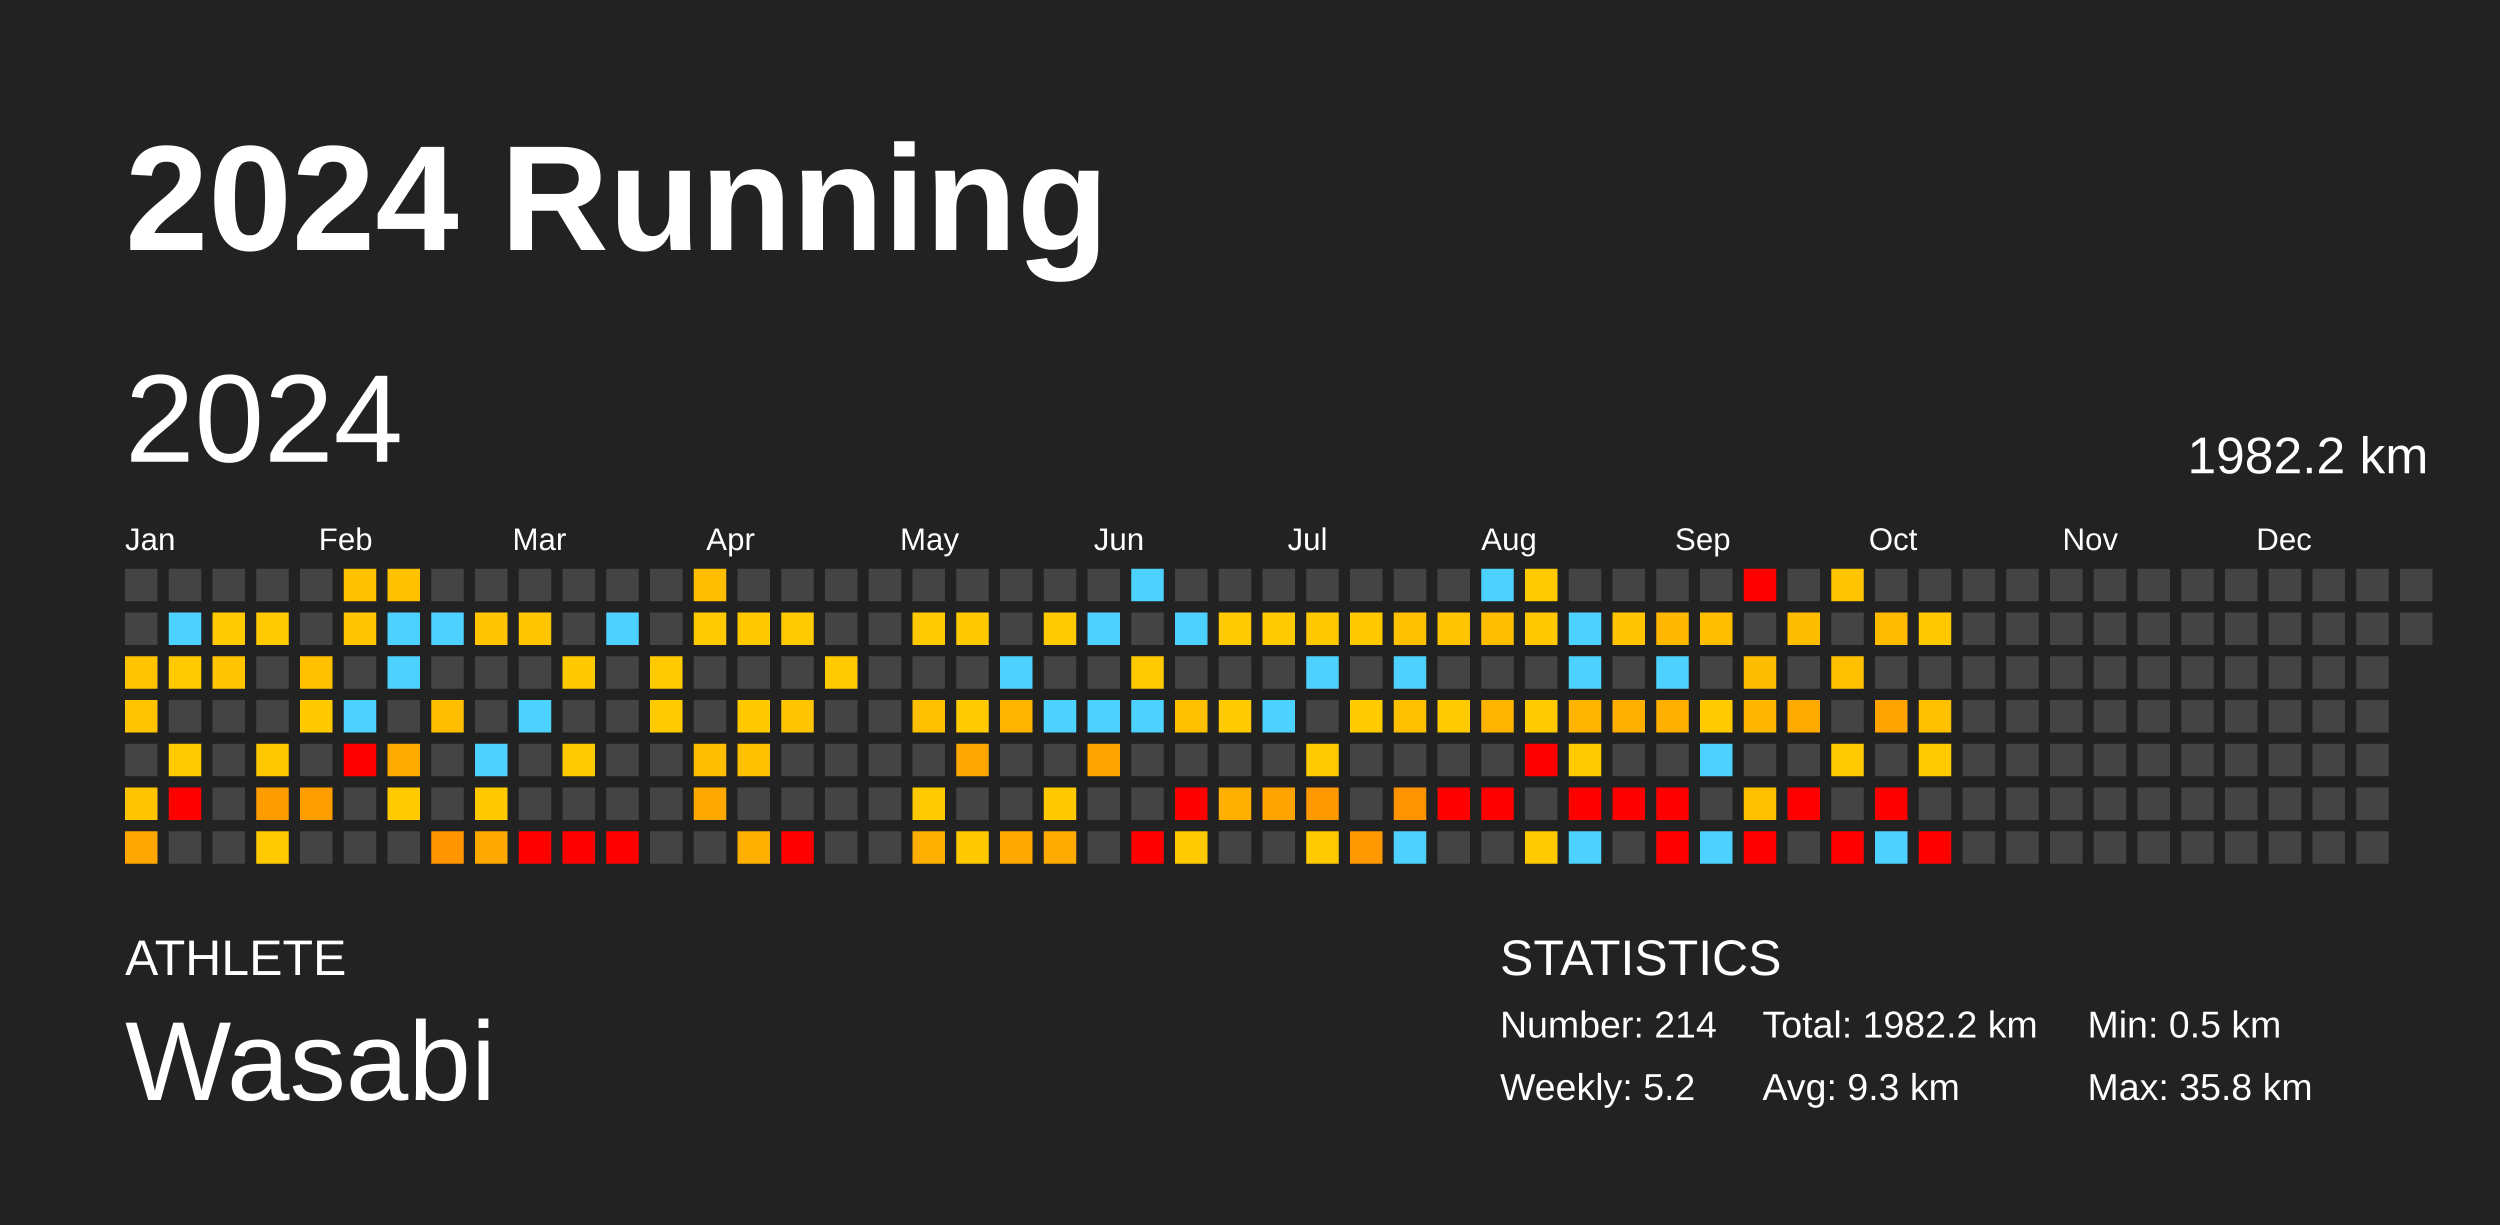
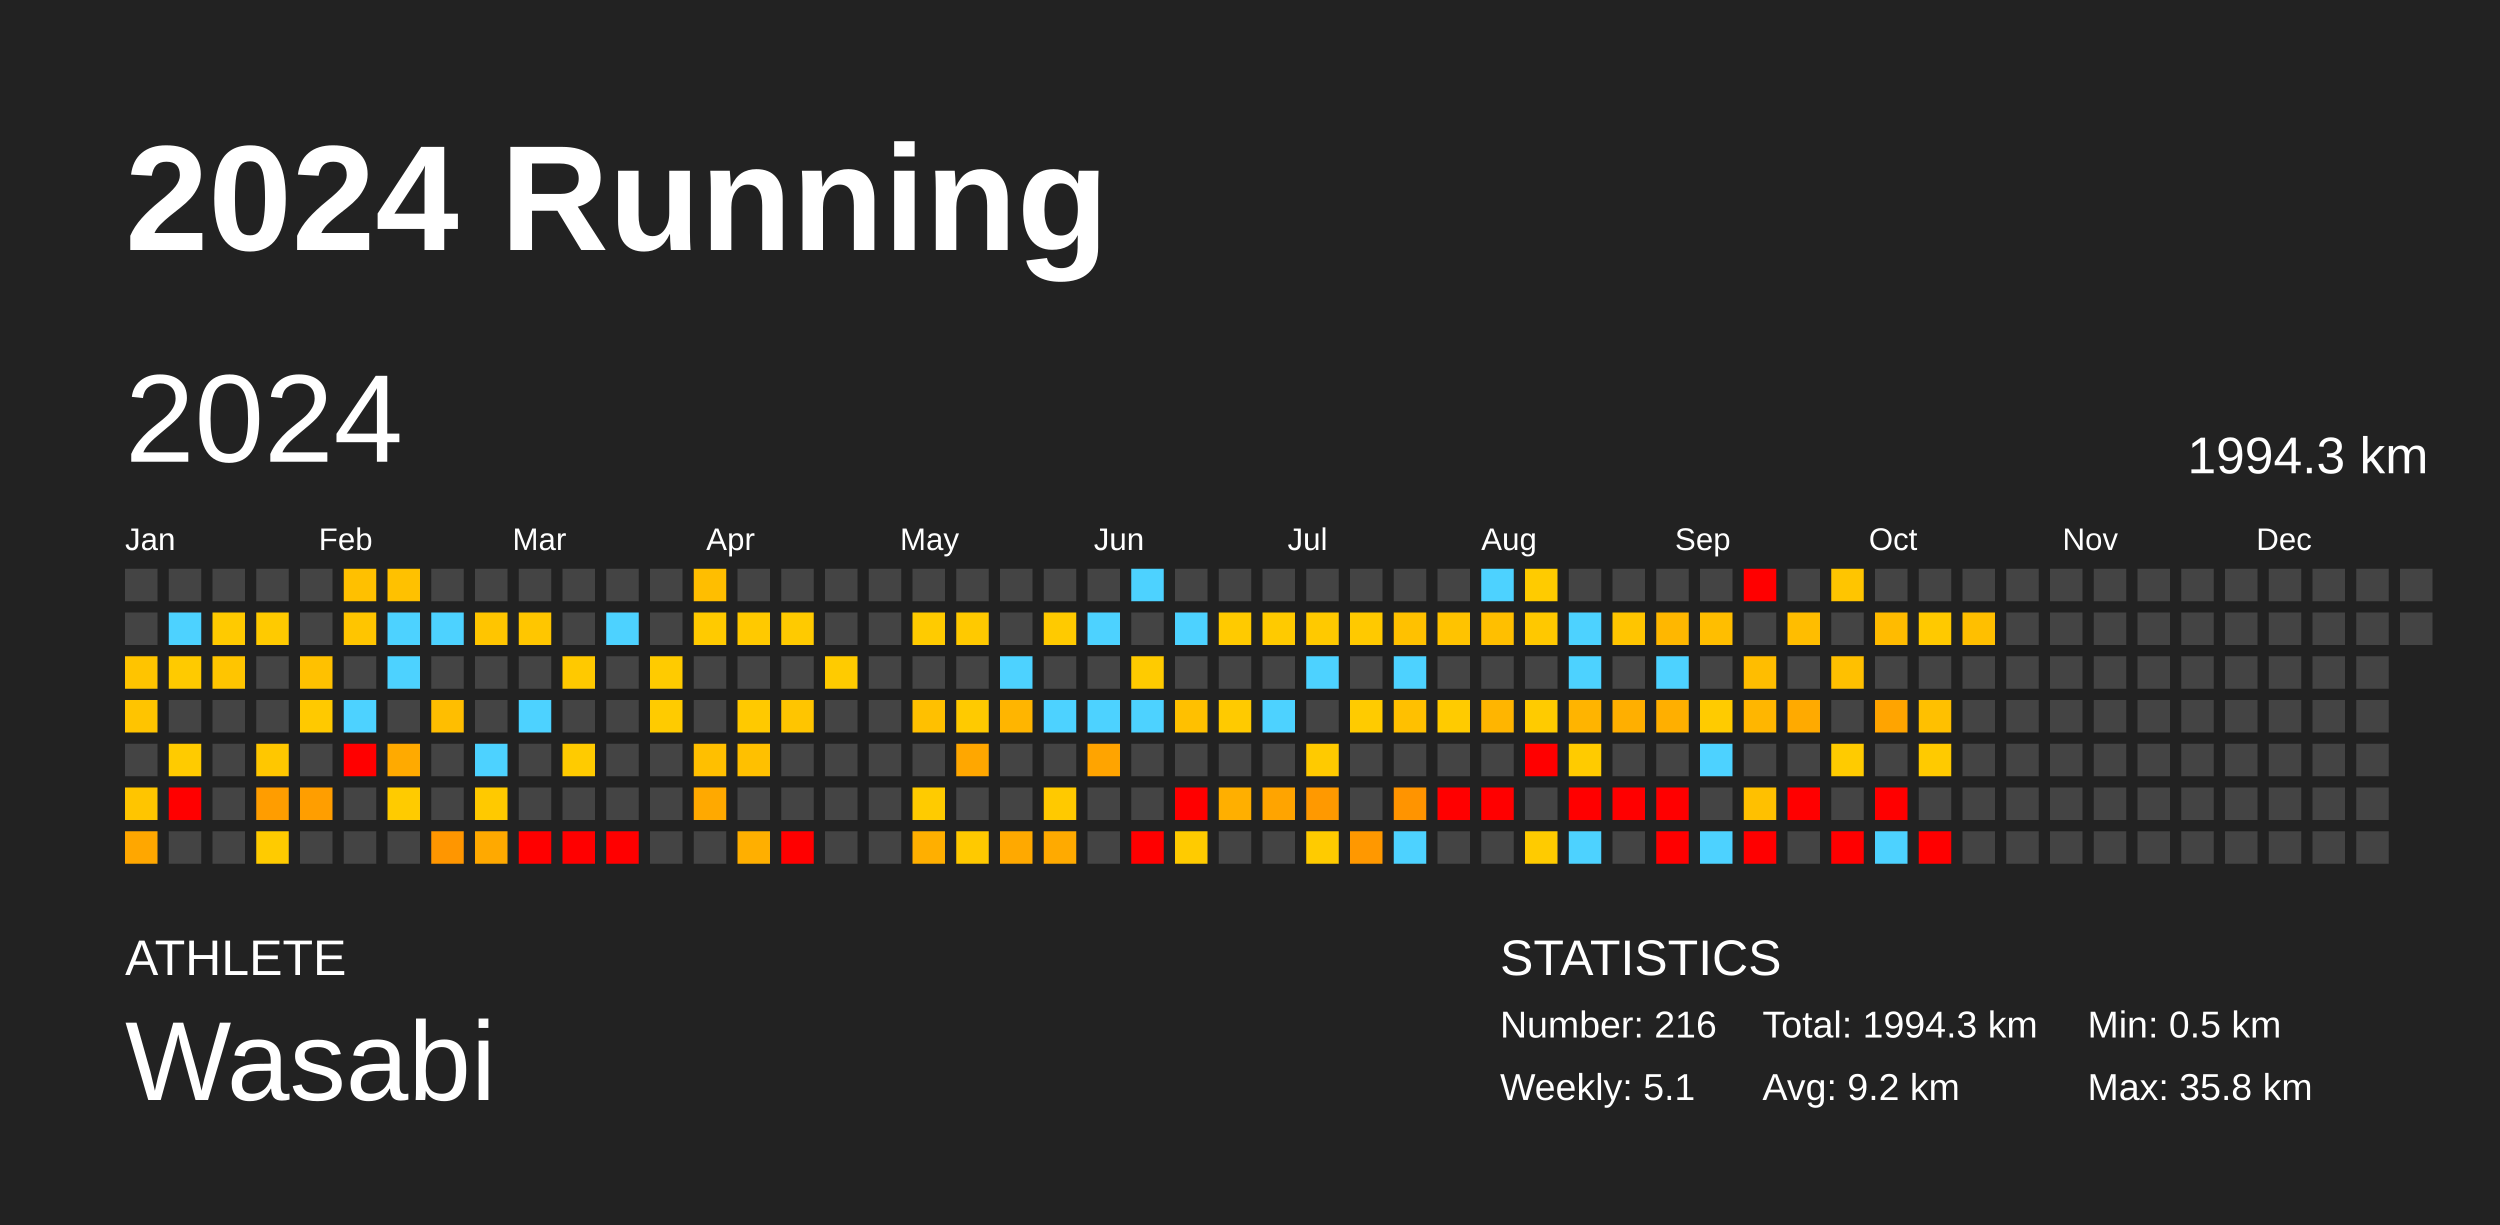
<svg xmlns="http://www.w3.org/2000/svg" baseProfile="full" height="98mm" version="1.1" viewBox="0,0,200,98" width="200mm">
  <defs />
  <rect fill="#222222" height="98" width="200" x="0" y="0" />
  <text fill="#FFFFFF" style="font-size:12px; font-family:Arial; font-weight:bold;" x="10" y="20">2024 Running</text>
  <text fill="#FFFFFF" style="font-size:4px; font-family:Arial" x="10" y="78">ATHLETE</text>
  <text fill="#FFFFFF" style="font-size:9px; font-family:Arial" x="10" y="88">Wasabi</text>
  <text fill="#FFFFFF" style="font-size:4px; font-family:Arial" x="120" y="78">STATISTICS</text>
-   <text fill="#FFFFFF" style="font-size:3px; font-family:Arial" x="120" y="83">Number: 214</text>
-   <text fill="#FFFFFF" style="font-size:3px; font-family:Arial" x="120" y="88">Weekly: 5.2</text>
-   <text fill="#FFFFFF" style="font-size:3px; font-family:Arial" x="141" y="83">Total: 1982.2 km</text>
-   <text fill="#FFFFFF" style="font-size:3px; font-family:Arial" x="141" y="88">Avg: 9.3 km</text>
+   <text fill="#FFFFFF" style="font-size:3px; font-family:Arial" x="120" y="83">Number: 216</text>
+   <text fill="#FFFFFF" style="font-size:3px; font-family:Arial" x="120" y="88">Weekly: 5.1</text>
+   <text fill="#FFFFFF" style="font-size:3px; font-family:Arial" x="141" y="83">Total: 1994.3 km</text>
+   <text fill="#FFFFFF" style="font-size:3px; font-family:Arial" x="141" y="88">Avg: 9.2 km</text>
  <text fill="#FFFFFF" style="font-size:3px; font-family:Arial" x="167" y="83">Min: 0.5 km</text>
  <text fill="#FFFFFF" style="font-size:3px; font-family:Arial" x="167" y="88">Max: 35.8 km</text>
  <text dominant-baseline="hanging" fill="#FFFFFF" style="font-size:10.0px; font-family:Arial;" x="10" y="30">2024</text>
-   <text dominant-baseline="hanging" fill="#FFFFFF" style="font-size:4.125px; font-family:Arial;" x="175" y="35">1982.2 km</text>
+   <text dominant-baseline="hanging" fill="#FFFFFF" style="font-size:4.125px; font-family:Arial;" x="175" y="35">1994.3 km</text>
  <text fill="#FFFFFF" style="font-size:2.5px; font-family:Arial" x="10.0" y="44">Jan</text>
  <text fill="#FFFFFF" style="font-size:2.5px; font-family:Arial" x="25.5" y="44">Feb</text>
  <text fill="#FFFFFF" style="font-size:2.5px; font-family:Arial" x="41.0" y="44">Mar</text>
  <text fill="#FFFFFF" style="font-size:2.5px; font-family:Arial" x="56.5" y="44">Apr</text>
  <text fill="#FFFFFF" style="font-size:2.5px; font-family:Arial" x="72.0" y="44">May</text>
  <text fill="#FFFFFF" style="font-size:2.5px; font-family:Arial" x="87.5" y="44">Jun</text>
  <text fill="#FFFFFF" style="font-size:2.5px; font-family:Arial" x="103.0" y="44">Jul</text>
  <text fill="#FFFFFF" style="font-size:2.5px; font-family:Arial" x="118.5" y="44">Aug</text>
  <text fill="#FFFFFF" style="font-size:2.5px; font-family:Arial" x="134.0" y="44">Sep</text>
  <text fill="#FFFFFF" style="font-size:2.5px; font-family:Arial" x="149.5" y="44">Oct</text>
  <text fill="#FFFFFF" style="font-size:2.5px; font-family:Arial" x="165.0" y="44">Nov</text>
  <text fill="#FFFFFF" style="font-size:2.5px; font-family:Arial" x="180.5" y="44">Dec</text>
  <rect fill="#444444" height="2.6" width="2.6" x="10.0" y="45.5" />
  <rect fill="#444444" height="2.6" width="2.6" x="10.0" y="49.0" />
  <rect fill="#ffc400" height="2.6" width="2.6" x="10.0" y="52.5" />
  <rect fill="#ffc400" height="2.6" width="2.6" x="10.0" y="56.0" />
  <rect fill="#444444" height="2.6" width="2.6" x="10.0" y="59.5" />
  <rect fill="#ffc500" height="2.6" width="2.6" x="10.0" y="63.0" />
  <rect fill="#ffa700" height="2.6" width="2.6" x="10.0" y="66.5" />
  <rect fill="#444444" height="2.6" width="2.6" x="13.5" y="45.5" />
  <rect fill="#4dd2ff" height="2.6" width="2.6" x="13.5" y="49.0" />
  <rect fill="#ffca00" height="2.6" width="2.6" x="13.5" y="52.5" />
  <rect fill="#444444" height="2.6" width="2.6" x="13.5" y="56.0" />
  <rect fill="#ffcb00" height="2.6" width="2.6" x="13.5" y="59.5" />
  <rect fill="red" height="2.6" width="2.6" x="13.5" y="63.0" />
  <rect fill="#444444" height="2.6" width="2.6" x="13.5" y="66.5" />
  <rect fill="#444444" height="2.6" width="2.6" x="17.0" y="45.5" />
  <rect fill="#ffca00" height="2.6" width="2.6" x="17.0" y="49.0" />
  <rect fill="#ffc500" height="2.6" width="2.6" x="17.0" y="52.5" />
  <rect fill="#444444" height="2.6" width="2.6" x="17.0" y="56.0" />
  <rect fill="#444444" height="2.6" width="2.6" x="17.0" y="59.5" />
  <rect fill="#444444" height="2.6" width="2.6" x="17.0" y="63.0" />
  <rect fill="#444444" height="2.6" width="2.6" x="17.0" y="66.5" />
  <rect fill="#444444" height="2.6" width="2.6" x="20.5" y="45.5" />
  <rect fill="#ffca00" height="2.6" width="2.6" x="20.5" y="49.0" />
  <rect fill="#444444" height="2.6" width="2.6" x="20.5" y="52.5" />
  <rect fill="#444444" height="2.6" width="2.6" x="20.5" y="56.0" />
  <rect fill="#ffc700" height="2.6" width="2.6" x="20.5" y="59.5" />
  <rect fill="#ff9d00" height="2.6" width="2.6" x="20.5" y="63.0" />
  <rect fill="#ffcb00" height="2.6" width="2.6" x="20.5" y="66.5" />
  <rect fill="#444444" height="2.6" width="2.6" x="24.0" y="45.5" />
  <rect fill="#444444" height="2.6" width="2.6" x="24.0" y="49.0" />
  <rect fill="#ffc100" height="2.6" width="2.6" x="24.0" y="52.5" />
  <rect fill="#ffc900" height="2.6" width="2.6" x="24.0" y="56.0" />
  <rect fill="#444444" height="2.6" width="2.6" x="24.0" y="59.5" />
  <rect fill="#ff9e00" height="2.6" width="2.6" x="24.0" y="63.0" />
  <rect fill="#444444" height="2.6" width="2.6" x="24.0" y="66.5" />
  <rect fill="#ffc000" height="2.6" width="2.6" x="27.5" y="45.5" />
  <rect fill="#ffc500" height="2.6" width="2.6" x="27.5" y="49.0" />
  <rect fill="#444444" height="2.6" width="2.6" x="27.5" y="52.5" />
  <rect fill="#4dd2ff" height="2.6" width="2.6" x="27.5" y="56.0" />
  <rect fill="red" height="2.6" width="2.6" x="27.5" y="59.5" />
  <rect fill="#444444" height="2.6" width="2.6" x="27.5" y="63.0" />
  <rect fill="#444444" height="2.6" width="2.6" x="27.5" y="66.5" />
  <rect fill="#ffc100" height="2.6" width="2.6" x="31.0" y="45.5" />
  <rect fill="#4dd2ff" height="2.6" width="2.6" x="31.0" y="49.0" />
  <rect fill="#4dd2ff" height="2.6" width="2.6" x="31.0" y="52.5" />
  <rect fill="#444444" height="2.6" width="2.6" x="31.0" y="56.0" />
  <rect fill="#ffaa00" height="2.6" width="2.6" x="31.0" y="59.5" />
  <rect fill="#ffcb00" height="2.6" width="2.6" x="31.0" y="63.0" />
  <rect fill="#444444" height="2.6" width="2.6" x="31.0" y="66.5" />
  <rect fill="#444444" height="2.6" width="2.6" x="34.5" y="45.5" />
  <rect fill="#4dd2ff" height="2.6" width="2.6" x="34.5" y="49.0" />
  <rect fill="#444444" height="2.6" width="2.6" x="34.5" y="52.5" />
  <rect fill="#ffbe00" height="2.6" width="2.6" x="34.5" y="56.0" />
  <rect fill="#444444" height="2.6" width="2.6" x="34.5" y="59.5" />
  <rect fill="#444444" height="2.6" width="2.6" x="34.5" y="63.0" />
  <rect fill="#ff9600" height="2.6" width="2.6" x="34.5" y="66.5" />
  <rect fill="#444444" height="2.6" width="2.6" x="38.0" y="45.5" />
  <rect fill="#ffc500" height="2.6" width="2.6" x="38.0" y="49.0" />
  <rect fill="#444444" height="2.6" width="2.6" x="38.0" y="52.5" />
  <rect fill="#444444" height="2.6" width="2.6" x="38.0" y="56.0" />
  <rect fill="#4dd2ff" height="2.6" width="2.6" x="38.0" y="59.5" />
  <rect fill="#ffc900" height="2.6" width="2.6" x="38.0" y="63.0" />
  <rect fill="#ffa900" height="2.6" width="2.6" x="38.0" y="66.5" />
  <rect fill="#444444" height="2.6" width="2.6" x="41.5" y="45.5" />
  <rect fill="#ffc600" height="2.6" width="2.6" x="41.5" y="49.0" />
  <rect fill="#444444" height="2.6" width="2.6" x="41.5" y="52.5" />
  <rect fill="#4dd2ff" height="2.6" width="2.6" x="41.5" y="56.0" />
  <rect fill="#444444" height="2.6" width="2.6" x="41.5" y="59.5" />
  <rect fill="#444444" height="2.6" width="2.6" x="41.5" y="63.0" />
  <rect fill="red" height="2.6" width="2.6" x="41.5" y="66.5" />
  <rect fill="#444444" height="2.6" width="2.6" x="45.0" y="45.5" />
  <rect fill="#444444" height="2.6" width="2.6" x="45.0" y="49.0" />
  <rect fill="#ffc900" height="2.6" width="2.6" x="45.0" y="52.5" />
  <rect fill="#444444" height="2.6" width="2.6" x="45.0" y="56.0" />
  <rect fill="#ffcb00" height="2.6" width="2.6" x="45.0" y="59.5" />
  <rect fill="#444444" height="2.6" width="2.6" x="45.0" y="63.0" />
  <rect fill="red" height="2.6" width="2.6" x="45.0" y="66.5" />
  <rect fill="#444444" height="2.6" width="2.6" x="48.5" y="45.5" />
  <rect fill="#4dd2ff" height="2.6" width="2.6" x="48.5" y="49.0" />
  <rect fill="#444444" height="2.6" width="2.6" x="48.5" y="52.5" />
  <rect fill="#444444" height="2.6" width="2.6" x="48.5" y="56.0" />
  <rect fill="#444444" height="2.6" width="2.6" x="48.5" y="59.5" />
  <rect fill="#444444" height="2.6" width="2.6" x="48.5" y="63.0" />
  <rect fill="red" height="2.6" width="2.6" x="48.5" y="66.5" />
  <rect fill="#444444" height="2.6" width="2.6" x="52.0" y="45.5" />
  <rect fill="#444444" height="2.6" width="2.6" x="52.0" y="49.0" />
  <rect fill="#ffcb00" height="2.6" width="2.6" x="52.0" y="52.5" />
  <rect fill="#ffcb00" height="2.6" width="2.6" x="52.0" y="56.0" />
  <rect fill="#444444" height="2.6" width="2.6" x="52.0" y="59.5" />
  <rect fill="#444444" height="2.6" width="2.6" x="52.0" y="63.0" />
  <rect fill="#444444" height="2.6" width="2.6" x="52.0" y="66.5" />
  <rect fill="#ffbe00" height="2.6" width="2.6" x="55.5" y="45.5" />
  <rect fill="#ffca00" height="2.6" width="2.6" x="55.5" y="49.0" />
  <rect fill="#444444" height="2.6" width="2.6" x="55.5" y="52.5" />
  <rect fill="#444444" height="2.6" width="2.6" x="55.5" y="56.0" />
  <rect fill="#ffbf00" height="2.6" width="2.6" x="55.5" y="59.5" />
  <rect fill="#ffa900" height="2.6" width="2.6" x="55.5" y="63.0" />
  <rect fill="#444444" height="2.6" width="2.6" x="55.5" y="66.5" />
  <rect fill="#444444" height="2.6" width="2.6" x="59.0" y="45.5" />
  <rect fill="#ffc900" height="2.6" width="2.6" x="59.0" y="49.0" />
  <rect fill="#444444" height="2.6" width="2.6" x="59.0" y="52.5" />
  <rect fill="#ffc900" height="2.6" width="2.6" x="59.0" y="56.0" />
  <rect fill="#ffc000" height="2.6" width="2.6" x="59.0" y="59.5" />
  <rect fill="#444444" height="2.6" width="2.6" x="59.0" y="63.0" />
  <rect fill="#ffaf00" height="2.6" width="2.6" x="59.0" y="66.5" />
  <rect fill="#444444" height="2.6" width="2.6" x="62.5" y="45.5" />
  <rect fill="#ffca00" height="2.6" width="2.6" x="62.5" y="49.0" />
  <rect fill="#444444" height="2.6" width="2.6" x="62.5" y="52.5" />
  <rect fill="#ffc500" height="2.6" width="2.6" x="62.5" y="56.0" />
  <rect fill="#444444" height="2.6" width="2.6" x="62.5" y="59.5" />
  <rect fill="#444444" height="2.6" width="2.6" x="62.5" y="63.0" />
  <rect fill="red" height="2.6" width="2.6" x="62.5" y="66.5" />
  <rect fill="#444444" height="2.6" width="2.6" x="66.0" y="45.5" />
  <rect fill="#444444" height="2.6" width="2.6" x="66.0" y="49.0" />
  <rect fill="#ffcb00" height="2.6" width="2.6" x="66.0" y="52.5" />
  <rect fill="#444444" height="2.6" width="2.6" x="66.0" y="56.0" />
  <rect fill="#444444" height="2.6" width="2.6" x="66.0" y="59.5" />
  <rect fill="#444444" height="2.6" width="2.6" x="66.0" y="63.0" />
  <rect fill="#444444" height="2.6" width="2.6" x="66.0" y="66.5" />
  <rect fill="#444444" height="2.6" width="2.6" x="69.5" y="45.5" />
  <rect fill="#444444" height="2.6" width="2.6" x="69.5" y="49.0" />
  <rect fill="#444444" height="2.6" width="2.6" x="69.5" y="52.5" />
  <rect fill="#444444" height="2.6" width="2.6" x="69.5" y="56.0" />
  <rect fill="#444444" height="2.6" width="2.6" x="69.5" y="59.5" />
  <rect fill="#444444" height="2.6" width="2.6" x="69.5" y="63.0" />
  <rect fill="#444444" height="2.6" width="2.6" x="69.5" y="66.5" />
  <rect fill="#444444" height="2.6" width="2.6" x="73.0" y="45.5" />
  <rect fill="#ffcb00" height="2.6" width="2.6" x="73.0" y="49.0" />
  <rect fill="#444444" height="2.6" width="2.6" x="73.0" y="52.5" />
  <rect fill="#ffc000" height="2.6" width="2.6" x="73.0" y="56.0" />
  <rect fill="#444444" height="2.6" width="2.6" x="73.0" y="59.5" />
  <rect fill="#ffcb00" height="2.6" width="2.6" x="73.0" y="63.0" />
  <rect fill="#ffaf00" height="2.6" width="2.6" x="73.0" y="66.5" />
  <rect fill="#444444" height="2.6" width="2.6" x="76.5" y="45.5" />
  <rect fill="#ffc900" height="2.6" width="2.6" x="76.5" y="49.0" />
  <rect fill="#444444" height="2.6" width="2.6" x="76.5" y="52.5" />
  <rect fill="#ffca00" height="2.6" width="2.6" x="76.5" y="56.0" />
  <rect fill="#ffa700" height="2.6" width="2.6" x="76.5" y="59.5" />
  <rect fill="#444444" height="2.6" width="2.6" x="76.5" y="63.0" />
  <rect fill="#ffc900" height="2.6" width="2.6" x="76.5" y="66.5" />
  <rect fill="#444444" height="2.6" width="2.6" x="80.0" y="45.5" />
  <rect fill="#444444" height="2.6" width="2.6" x="80.0" y="49.0" />
  <rect fill="#4dd2ff" height="2.6" width="2.6" x="80.0" y="52.5" />
  <rect fill="#ffb500" height="2.6" width="2.6" x="80.0" y="56.0" />
  <rect fill="#444444" height="2.6" width="2.6" x="80.0" y="59.5" />
  <rect fill="#444444" height="2.6" width="2.6" x="80.0" y="63.0" />
  <rect fill="#ffa900" height="2.6" width="2.6" x="80.0" y="66.5" />
  <rect fill="#444444" height="2.6" width="2.6" x="83.5" y="45.5" />
  <rect fill="#ffca00" height="2.6" width="2.6" x="83.5" y="49.0" />
  <rect fill="#444444" height="2.6" width="2.6" x="83.5" y="52.5" />
  <rect fill="#4dd2ff" height="2.6" width="2.6" x="83.5" y="56.0" />
  <rect fill="#444444" height="2.6" width="2.6" x="83.5" y="59.5" />
  <rect fill="#ffc900" height="2.6" width="2.6" x="83.5" y="63.0" />
  <rect fill="#ffaa00" height="2.6" width="2.6" x="83.5" y="66.5" />
  <rect fill="#444444" height="2.6" width="2.6" x="87.0" y="45.5" />
  <rect fill="#4dd2ff" height="2.6" width="2.6" x="87.0" y="49.0" />
  <rect fill="#444444" height="2.6" width="2.6" x="87.0" y="52.5" />
  <rect fill="#4dd2ff" height="2.6" width="2.6" x="87.0" y="56.0" />
  <rect fill="#ffa400" height="2.6" width="2.6" x="87.0" y="59.5" />
  <rect fill="#444444" height="2.6" width="2.6" x="87.0" y="63.0" />
  <rect fill="#444444" height="2.6" width="2.6" x="87.0" y="66.5" />
  <rect fill="#4dd2ff" height="2.6" width="2.6" x="90.5" y="45.5" />
  <rect fill="#444444" height="2.6" width="2.6" x="90.5" y="49.0" />
  <rect fill="#ffcb00" height="2.6" width="2.6" x="90.5" y="52.5" />
  <rect fill="#4dd2ff" height="2.6" width="2.6" x="90.5" y="56.0" />
  <rect fill="#444444" height="2.6" width="2.6" x="90.5" y="59.5" />
  <rect fill="#444444" height="2.6" width="2.6" x="90.5" y="63.0" />
  <rect fill="red" height="2.6" width="2.6" x="90.5" y="66.5" />
  <rect fill="#444444" height="2.6" width="2.6" x="94.0" y="45.5" />
  <rect fill="#4dd2ff" height="2.6" width="2.6" x="94.0" y="49.0" />
  <rect fill="#444444" height="2.6" width="2.6" x="94.0" y="52.5" />
  <rect fill="#ffc000" height="2.6" width="2.6" x="94.0" y="56.0" />
  <rect fill="#444444" height="2.6" width="2.6" x="94.0" y="59.5" />
  <rect fill="red" height="2.6" width="2.6" x="94.0" y="63.0" />
  <rect fill="#ffcb00" height="2.6" width="2.6" x="94.0" y="66.5" />
  <rect fill="#444444" height="2.6" width="2.6" x="97.5" y="45.5" />
  <rect fill="#ffca00" height="2.6" width="2.6" x="97.5" y="49.0" />
  <rect fill="#444444" height="2.6" width="2.6" x="97.5" y="52.5" />
  <rect fill="#ffca00" height="2.6" width="2.6" x="97.5" y="56.0" />
  <rect fill="#444444" height="2.6" width="2.6" x="97.5" y="59.5" />
  <rect fill="#ffaf00" height="2.6" width="2.6" x="97.5" y="63.0" />
  <rect fill="#444444" height="2.6" width="2.6" x="97.5" y="66.5" />
  <rect fill="#444444" height="2.6" width="2.6" x="101.0" y="45.5" />
  <rect fill="#ffca00" height="2.6" width="2.6" x="101.0" y="49.0" />
  <rect fill="#444444" height="2.6" width="2.6" x="101.0" y="52.5" />
  <rect fill="#4dd2ff" height="2.6" width="2.6" x="101.0" y="56.0" />
  <rect fill="#444444" height="2.6" width="2.6" x="101.0" y="59.5" />
  <rect fill="#ffa400" height="2.6" width="2.6" x="101.0" y="63.0" />
  <rect fill="#444444" height="2.6" width="2.6" x="101.0" y="66.5" />
  <rect fill="#444444" height="2.6" width="2.6" x="104.5" y="45.5" />
  <rect fill="#ffc900" height="2.6" width="2.6" x="104.5" y="49.0" />
  <rect fill="#4dd2ff" height="2.6" width="2.6" x="104.5" y="52.5" />
  <rect fill="#444444" height="2.6" width="2.6" x="104.5" y="56.0" />
  <rect fill="#ffca00" height="2.6" width="2.6" x="104.5" y="59.5" />
  <rect fill="#ff9900" height="2.6" width="2.6" x="104.5" y="63.0" />
  <rect fill="#ffcb00" height="2.6" width="2.6" x="104.5" y="66.5" />
  <rect fill="#444444" height="2.6" width="2.6" x="108.0" y="45.5" />
  <rect fill="#ffc900" height="2.6" width="2.6" x="108.0" y="49.0" />
  <rect fill="#444444" height="2.6" width="2.6" x="108.0" y="52.5" />
  <rect fill="#ffcb00" height="2.6" width="2.6" x="108.0" y="56.0" />
  <rect fill="#444444" height="2.6" width="2.6" x="108.0" y="59.5" />
  <rect fill="#444444" height="2.6" width="2.6" x="108.0" y="63.0" />
  <rect fill="#ff9800" height="2.6" width="2.6" x="108.0" y="66.5" />
  <rect fill="#444444" height="2.6" width="2.6" x="111.5" y="45.5" />
  <rect fill="#ffc100" height="2.6" width="2.6" x="111.5" y="49.0" />
  <rect fill="#4dd2ff" height="2.6" width="2.6" x="111.5" y="52.5" />
  <rect fill="#ffc000" height="2.6" width="2.6" x="111.5" y="56.0" />
  <rect fill="#444444" height="2.6" width="2.6" x="111.5" y="59.5" />
  <rect fill="#ff9400" height="2.6" width="2.6" x="111.5" y="63.0" />
  <rect fill="#4dd2ff" height="2.6" width="2.6" x="111.5" y="66.5" />
  <rect fill="#444444" height="2.6" width="2.6" x="115.0" y="45.5" />
  <rect fill="#ffc300" height="2.6" width="2.6" x="115.0" y="49.0" />
  <rect fill="#444444" height="2.6" width="2.6" x="115.0" y="52.5" />
  <rect fill="#ffcb00" height="2.6" width="2.6" x="115.0" y="56.0" />
  <rect fill="#444444" height="2.6" width="2.6" x="115.0" y="59.5" />
  <rect fill="red" height="2.6" width="2.6" x="115.0" y="63.0" />
  <rect fill="#444444" height="2.6" width="2.6" x="115.0" y="66.5" />
  <rect fill="#4dd2ff" height="2.6" width="2.6" x="118.5" y="45.5" />
  <rect fill="#ffbf00" height="2.6" width="2.6" x="118.5" y="49.0" />
  <rect fill="#444444" height="2.6" width="2.6" x="118.5" y="52.5" />
  <rect fill="#ffb500" height="2.6" width="2.6" x="118.5" y="56.0" />
  <rect fill="#444444" height="2.6" width="2.6" x="118.5" y="59.5" />
  <rect fill="red" height="2.6" width="2.6" x="118.5" y="63.0" />
  <rect fill="#444444" height="2.6" width="2.6" x="118.5" y="66.5" />
  <rect fill="#ffcb00" height="2.6" width="2.6" x="122.0" y="45.5" />
  <rect fill="#ffc800" height="2.6" width="2.6" x="122.0" y="49.0" />
  <rect fill="#444444" height="2.6" width="2.6" x="122.0" y="52.5" />
  <rect fill="#ffcb00" height="2.6" width="2.6" x="122.0" y="56.0" />
  <rect fill="red" height="2.6" width="2.6" x="122.0" y="59.5" />
  <rect fill="#444444" height="2.6" width="2.6" x="122.0" y="63.0" />
  <rect fill="#ffcb00" height="2.6" width="2.6" x="122.0" y="66.5" />
  <rect fill="#444444" height="2.6" width="2.6" x="125.5" y="45.5" />
  <rect fill="#4dd2ff" height="2.6" width="2.6" x="125.5" y="49.0" />
  <rect fill="#4dd2ff" height="2.6" width="2.6" x="125.5" y="52.5" />
  <rect fill="#ffb400" height="2.6" width="2.6" x="125.5" y="56.0" />
  <rect fill="#ffcb00" height="2.6" width="2.6" x="125.5" y="59.5" />
  <rect fill="red" height="2.6" width="2.6" x="125.5" y="63.0" />
  <rect fill="#4dd2ff" height="2.6" width="2.6" x="125.5" y="66.5" />
  <rect fill="#444444" height="2.6" width="2.6" x="129.0" y="45.5" />
  <rect fill="#ffc500" height="2.6" width="2.6" x="129.0" y="49.0" />
  <rect fill="#444444" height="2.6" width="2.6" x="129.0" y="52.5" />
  <rect fill="#ffaf00" height="2.6" width="2.6" x="129.0" y="56.0" />
  <rect fill="#444444" height="2.6" width="2.6" x="129.0" y="59.5" />
  <rect fill="red" height="2.6" width="2.6" x="129.0" y="63.0" />
  <rect fill="#444444" height="2.6" width="2.6" x="129.0" y="66.5" />
  <rect fill="#444444" height="2.6" width="2.6" x="132.5" y="45.5" />
  <rect fill="#ffb700" height="2.6" width="2.6" x="132.5" y="49.0" />
  <rect fill="#4dd2ff" height="2.6" width="2.6" x="132.5" y="52.5" />
  <rect fill="#ffaf00" height="2.6" width="2.6" x="132.5" y="56.0" />
  <rect fill="#444444" height="2.6" width="2.6" x="132.5" y="59.5" />
  <rect fill="red" height="2.6" width="2.6" x="132.5" y="63.0" />
  <rect fill="red" height="2.6" width="2.6" x="132.5" y="66.5" />
  <rect fill="#444444" height="2.6" width="2.6" x="136.0" y="45.5" />
  <rect fill="#ffbe00" height="2.6" width="2.6" x="136.0" y="49.0" />
  <rect fill="#444444" height="2.6" width="2.6" x="136.0" y="52.5" />
  <rect fill="#ffcb00" height="2.6" width="2.6" x="136.0" y="56.0" />
  <rect fill="#4dd2ff" height="2.6" width="2.6" x="136.0" y="59.5" />
  <rect fill="#444444" height="2.6" width="2.6" x="136.0" y="63.0" />
  <rect fill="#4dd2ff" height="2.6" width="2.6" x="136.0" y="66.5" />
  <rect fill="red" height="2.6" width="2.6" x="139.5" y="45.5" />
  <rect fill="#444444" height="2.6" width="2.6" x="139.5" y="49.0" />
  <rect fill="#ffbd00" height="2.6" width="2.6" x="139.5" y="52.5" />
  <rect fill="#ffb600" height="2.6" width="2.6" x="139.5" y="56.0" />
  <rect fill="#444444" height="2.6" width="2.6" x="139.5" y="59.5" />
  <rect fill="#ffc000" height="2.6" width="2.6" x="139.5" y="63.0" />
  <rect fill="red" height="2.6" width="2.6" x="139.5" y="66.5" />
  <rect fill="#444444" height="2.6" width="2.6" x="143.0" y="45.5" />
  <rect fill="#ffbd00" height="2.6" width="2.6" x="143.0" y="49.0" />
  <rect fill="#444444" height="2.6" width="2.6" x="143.0" y="52.5" />
  <rect fill="#ffaa00" height="2.6" width="2.6" x="143.0" y="56.0" />
  <rect fill="#444444" height="2.6" width="2.6" x="143.0" y="59.5" />
  <rect fill="red" height="2.6" width="2.6" x="143.0" y="63.0" />
  <rect fill="#444444" height="2.6" width="2.6" x="143.0" y="66.5" />
  <rect fill="#ffc500" height="2.6" width="2.6" x="146.5" y="45.5" />
  <rect fill="#444444" height="2.6" width="2.6" x="146.5" y="49.0" />
  <rect fill="#ffc000" height="2.6" width="2.6" x="146.5" y="52.5" />
  <rect fill="#444444" height="2.6" width="2.6" x="146.5" y="56.0" />
  <rect fill="#ffcb00" height="2.6" width="2.6" x="146.5" y="59.5" />
  <rect fill="#444444" height="2.6" width="2.6" x="146.5" y="63.0" />
  <rect fill="red" height="2.6" width="2.6" x="146.5" y="66.5" />
  <rect fill="#444444" height="2.6" width="2.6" x="150.0" y="45.5" />
  <rect fill="#ffbb00" height="2.6" width="2.6" x="150.0" y="49.0" />
  <rect fill="#444444" height="2.6" width="2.6" x="150.0" y="52.5" />
  <rect fill="#ffa400" height="2.6" width="2.6" x="150.0" y="56.0" />
  <rect fill="#444444" height="2.6" width="2.6" x="150.0" y="59.5" />
  <rect fill="red" height="2.6" width="2.6" x="150.0" y="63.0" />
  <rect fill="#4dd2ff" height="2.6" width="2.6" x="150.0" y="66.5" />
  <rect fill="#444444" height="2.6" width="2.6" x="153.5" y="45.5" />
  <rect fill="#ffc900" height="2.6" width="2.6" x="153.5" y="49.0" />
  <rect fill="#444444" height="2.6" width="2.6" x="153.5" y="52.5" />
  <rect fill="#ffc000" height="2.6" width="2.6" x="153.5" y="56.0" />
  <rect fill="#ffca00" height="2.6" width="2.6" x="153.5" y="59.5" />
  <rect fill="#444444" height="2.6" width="2.6" x="153.5" y="63.0" />
  <rect fill="red" height="2.6" width="2.6" x="153.5" y="66.5" />
  <rect fill="#444444" height="2.6" width="2.6" x="157.0" y="45.5" />
-   <rect fill="#444444" height="2.6" width="2.6" x="157.0" y="49.0" />
+   <rect fill="#ffbf00" height="2.6" width="2.6" x="157.0" y="49.0" />
  <rect fill="#444444" height="2.6" width="2.6" x="157.0" y="52.5" />
  <rect fill="#444444" height="2.6" width="2.6" x="157.0" y="56.0" />
  <rect fill="#444444" height="2.6" width="2.6" x="157.0" y="59.5" />
  <rect fill="#444444" height="2.6" width="2.6" x="157.0" y="63.0" />
  <rect fill="#444444" height="2.6" width="2.6" x="157.0" y="66.5" />
  <rect fill="#444444" height="2.6" width="2.6" x="160.5" y="45.5" />
  <rect fill="#444444" height="2.6" width="2.6" x="160.5" y="49.0" />
  <rect fill="#444444" height="2.6" width="2.6" x="160.5" y="52.5" />
  <rect fill="#444444" height="2.6" width="2.6" x="160.5" y="56.0" />
  <rect fill="#444444" height="2.6" width="2.6" x="160.5" y="59.5" />
  <rect fill="#444444" height="2.6" width="2.6" x="160.5" y="63.0" />
  <rect fill="#444444" height="2.6" width="2.6" x="160.5" y="66.5" />
  <rect fill="#444444" height="2.6" width="2.6" x="164.0" y="45.5" />
  <rect fill="#444444" height="2.6" width="2.6" x="164.0" y="49.0" />
  <rect fill="#444444" height="2.6" width="2.6" x="164.0" y="52.5" />
  <rect fill="#444444" height="2.6" width="2.6" x="164.0" y="56.0" />
  <rect fill="#444444" height="2.6" width="2.6" x="164.0" y="59.5" />
  <rect fill="#444444" height="2.6" width="2.6" x="164.0" y="63.0" />
  <rect fill="#444444" height="2.6" width="2.6" x="164.0" y="66.5" />
  <rect fill="#444444" height="2.6" width="2.6" x="167.5" y="45.5" />
  <rect fill="#444444" height="2.6" width="2.6" x="167.5" y="49.0" />
  <rect fill="#444444" height="2.6" width="2.6" x="167.5" y="52.5" />
  <rect fill="#444444" height="2.6" width="2.6" x="167.5" y="56.0" />
  <rect fill="#444444" height="2.6" width="2.6" x="167.5" y="59.5" />
  <rect fill="#444444" height="2.6" width="2.6" x="167.5" y="63.0" />
  <rect fill="#444444" height="2.6" width="2.6" x="167.5" y="66.5" />
  <rect fill="#444444" height="2.6" width="2.6" x="171.0" y="45.5" />
  <rect fill="#444444" height="2.6" width="2.6" x="171.0" y="49.0" />
  <rect fill="#444444" height="2.6" width="2.6" x="171.0" y="52.5" />
  <rect fill="#444444" height="2.6" width="2.6" x="171.0" y="56.0" />
  <rect fill="#444444" height="2.6" width="2.6" x="171.0" y="59.5" />
  <rect fill="#444444" height="2.6" width="2.6" x="171.0" y="63.0" />
  <rect fill="#444444" height="2.6" width="2.6" x="171.0" y="66.5" />
  <rect fill="#444444" height="2.6" width="2.6" x="174.5" y="45.5" />
  <rect fill="#444444" height="2.6" width="2.6" x="174.5" y="49.0" />
  <rect fill="#444444" height="2.6" width="2.6" x="174.5" y="52.5" />
  <rect fill="#444444" height="2.6" width="2.6" x="174.5" y="56.0" />
  <rect fill="#444444" height="2.6" width="2.6" x="174.5" y="59.5" />
  <rect fill="#444444" height="2.6" width="2.6" x="174.5" y="63.0" />
  <rect fill="#444444" height="2.6" width="2.6" x="174.5" y="66.5" />
  <rect fill="#444444" height="2.6" width="2.6" x="178.0" y="45.5" />
  <rect fill="#444444" height="2.6" width="2.6" x="178.0" y="49.0" />
  <rect fill="#444444" height="2.6" width="2.6" x="178.0" y="52.5" />
  <rect fill="#444444" height="2.6" width="2.6" x="178.0" y="56.0" />
  <rect fill="#444444" height="2.6" width="2.6" x="178.0" y="59.5" />
  <rect fill="#444444" height="2.6" width="2.6" x="178.0" y="63.0" />
  <rect fill="#444444" height="2.6" width="2.6" x="178.0" y="66.5" />
  <rect fill="#444444" height="2.6" width="2.6" x="181.5" y="45.5" />
  <rect fill="#444444" height="2.6" width="2.6" x="181.5" y="49.0" />
  <rect fill="#444444" height="2.6" width="2.6" x="181.5" y="52.5" />
  <rect fill="#444444" height="2.6" width="2.6" x="181.5" y="56.0" />
  <rect fill="#444444" height="2.6" width="2.6" x="181.5" y="59.5" />
  <rect fill="#444444" height="2.6" width="2.6" x="181.5" y="63.0" />
  <rect fill="#444444" height="2.6" width="2.6" x="181.5" y="66.5" />
  <rect fill="#444444" height="2.6" width="2.6" x="185.0" y="45.5" />
  <rect fill="#444444" height="2.6" width="2.6" x="185.0" y="49.0" />
  <rect fill="#444444" height="2.6" width="2.6" x="185.0" y="52.5" />
  <rect fill="#444444" height="2.6" width="2.6" x="185.0" y="56.0" />
  <rect fill="#444444" height="2.6" width="2.6" x="185.0" y="59.5" />
  <rect fill="#444444" height="2.6" width="2.6" x="185.0" y="63.0" />
  <rect fill="#444444" height="2.6" width="2.6" x="185.0" y="66.5" />
  <rect fill="#444444" height="2.6" width="2.6" x="188.5" y="45.5" />
  <rect fill="#444444" height="2.6" width="2.6" x="188.5" y="49.0" />
  <rect fill="#444444" height="2.6" width="2.6" x="188.5" y="52.5" />
  <rect fill="#444444" height="2.6" width="2.6" x="188.5" y="56.0" />
  <rect fill="#444444" height="2.6" width="2.6" x="188.5" y="59.5" />
  <rect fill="#444444" height="2.6" width="2.6" x="188.5" y="63.0" />
  <rect fill="#444444" height="2.6" width="2.6" x="188.5" y="66.5" />
  <rect fill="#444444" height="2.6" width="2.6" x="192.0" y="45.5" />
  <rect fill="#444444" height="2.6" width="2.6" x="192.0" y="49.0" />
</svg>
